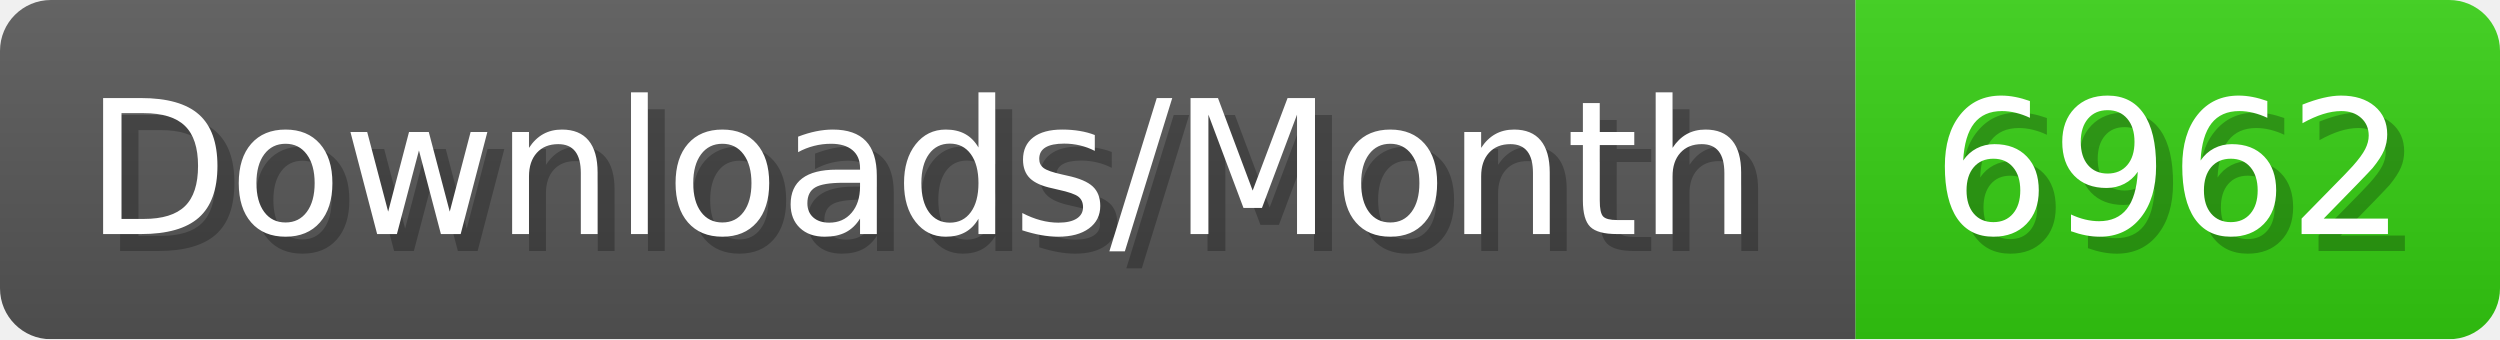
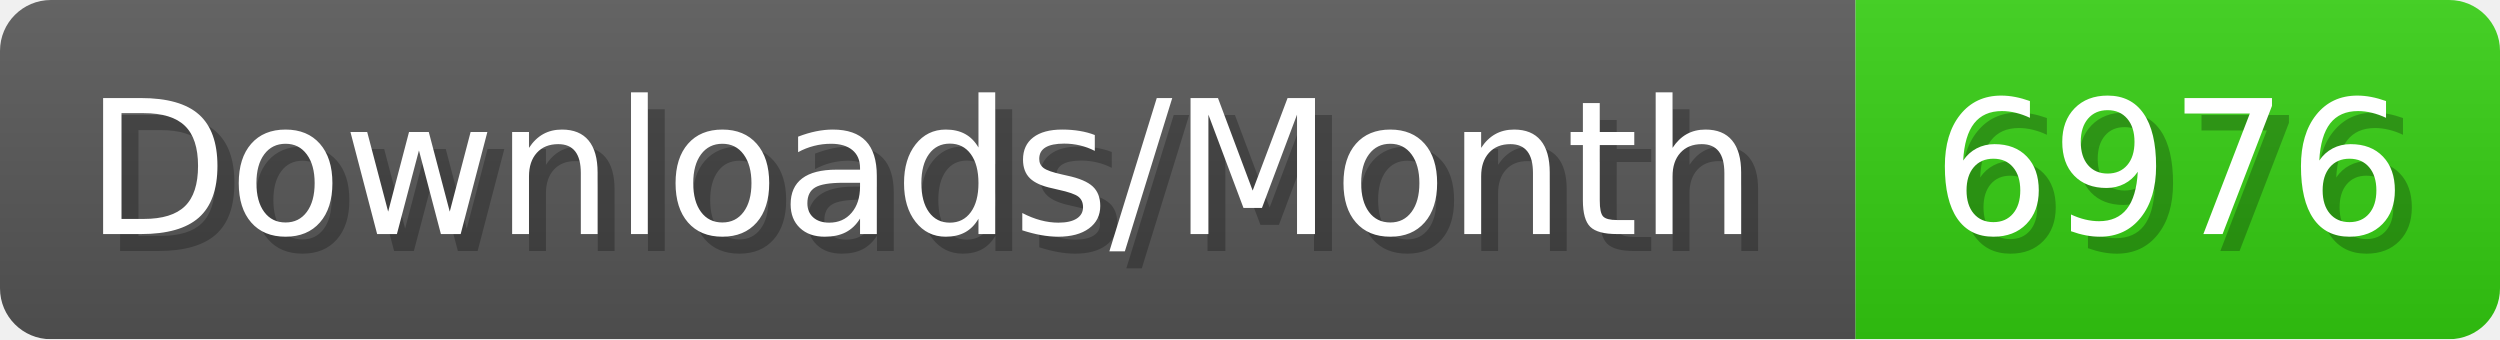
- <svg xmlns="http://www.w3.org/2000/svg" width="147.4" height="20" viewBox="0 0 1474 200" role="img" aria-label="Downloads/Month: 6962">
+ <svg xmlns="http://www.w3.org/2000/svg" width="147.4" height="20" viewBox="0 0 1474 200" role="img" aria-label="Downloads/Month: 6976">
  <linearGradient id="YlXUI" x2="0" y2="100%">
    <stop offset="0" stop-opacity=".1" stop-color="#EEE" />
    <stop offset="1" stop-opacity=".1" />
  </linearGradient>
  <mask id="JHhop">
    <rect width="1474" height="200" rx="30" fill="#FFF" />
  </mask>
  <g mask="url(#JHhop)">
    <rect width="1094" height="200" fill="#555" />
    <rect width="380" height="200" fill="#3C1" x="1094" />
    <rect width="1474" height="200" fill="url(#YlXUI)" />
  </g>
  <g aria-hidden="true" fill="#fff" text-anchor="start" font-family="Verdana,DejaVu Sans,sans-serif" font-size="110">
    <text x="60" y="148" textLength="994" fill="#000" opacity="0.25">Downloads/Month</text>
    <text x="50" y="138" textLength="994">Downloads/Month</text>
-     <text x="1149" y="148" textLength="280" fill="#000" opacity="0.25">6962</text>
-     <text x="1139" y="138" textLength="280">6962</text>
+     <text x="1149" y="148" textLength="280" fill="#000" opacity="0.25">6976</text>
+     <text x="1139" y="138" textLength="280">6976</text>
  </g>
</svg>
